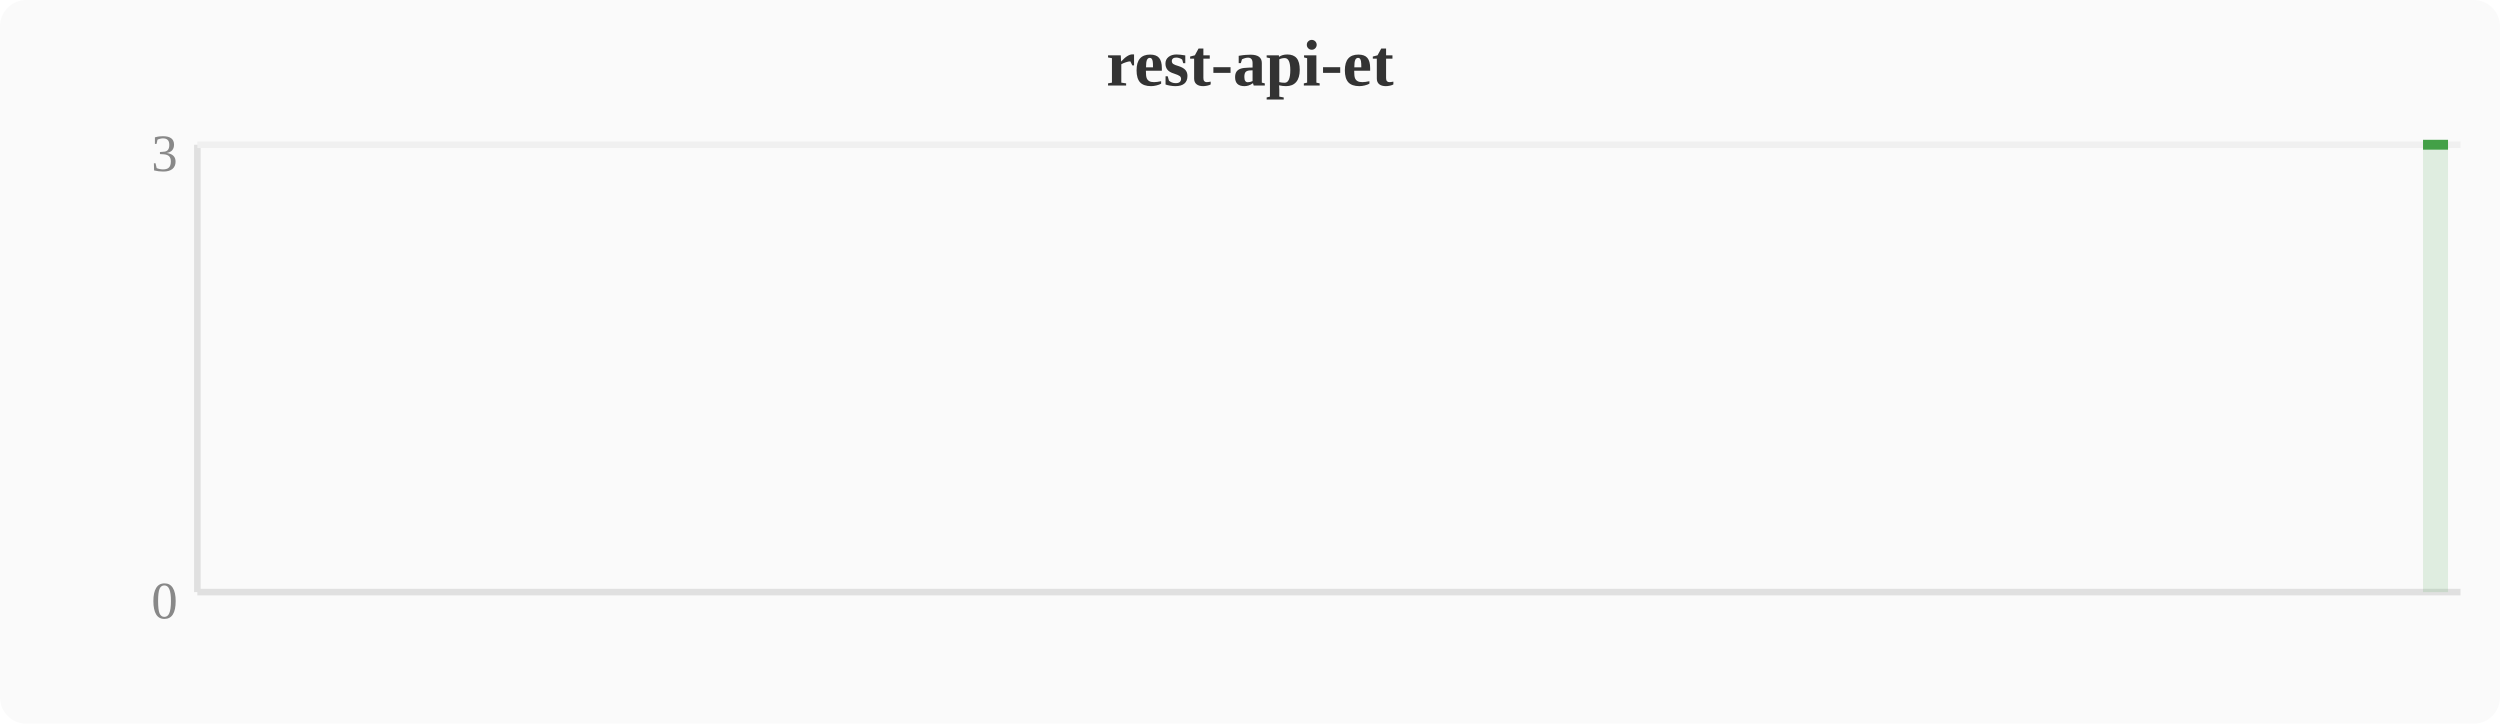
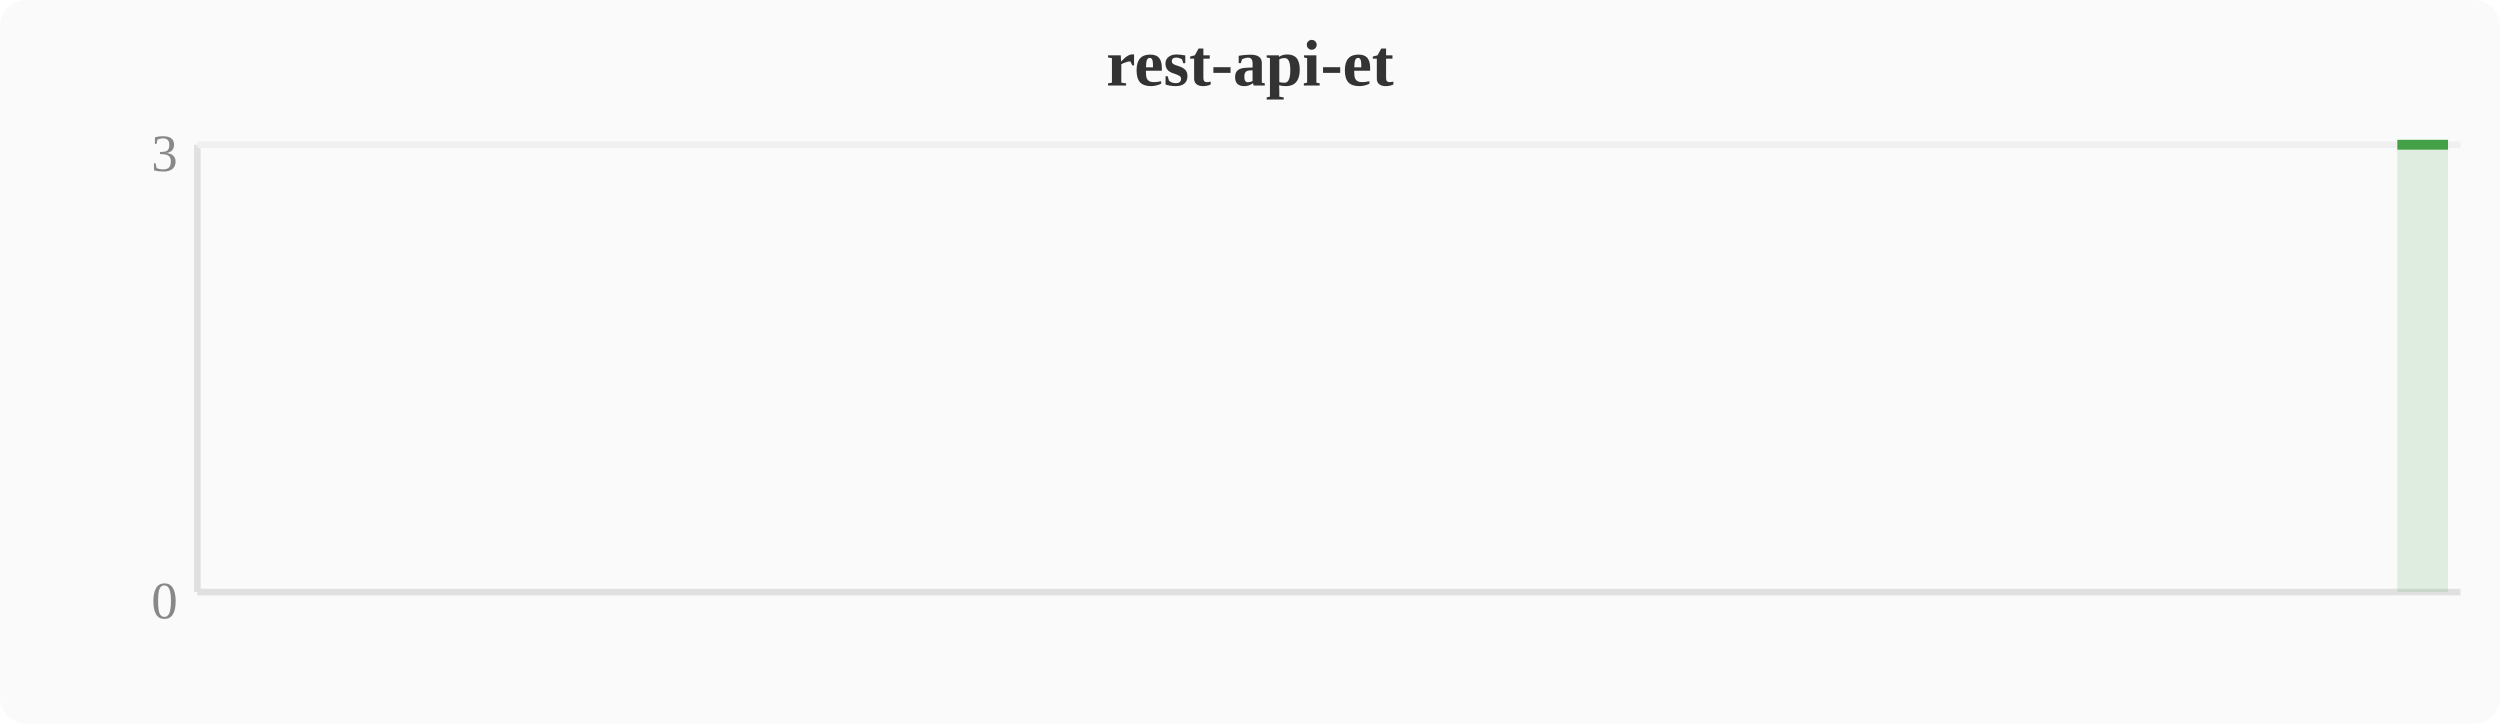
<svg xmlns="http://www.w3.org/2000/svg" width="380" height="110" viewBox="0 0 380 110">
  <rect width="380" height="110" fill="#fafafa" rx="4" />
  <text x="190" y="13" text-anchor="middle" font-size="10" font-weight="bold" fill="#333">rest-api-et</text>
  <line x1="30" y1="22" x2="30" y2="90" stroke="#e0e0e0" stroke-width="1" />
  <line x1="30" y1="90" x2="374" y2="90" stroke="#e0e0e0" stroke-width="1" />
  <line x1="30" y1="22" x2="374" y2="22" stroke="#f0f0f0" stroke-width="1" />
  <text x="27" y="94" text-anchor="end" font-size="8" fill="#888">0</text>
  <text x="27" y="26" text-anchor="end" font-size="8" fill="#888">3</text>
-   <polygon points="368.3,22.0 372.1,22.0 372.1,90 368.3,90" fill="#43a047" opacity="0.15" />
-   <polyline points="368.3,22.0 372.1,22.0" fill="none" stroke="#43a047" stroke-width="1.5" stroke-linejoin="round" />
+   <polygon points="364.4,22.0 368.3,22.0 372.1,22.0 372.1,90 364.4,90" fill="#43a047" opacity="0.15" />
+   <polyline points="364.4,22.0 368.3,22.0 372.1,22.0" fill="none" stroke="#43a047" stroke-width="1.5" stroke-linejoin="round" />
</svg>
